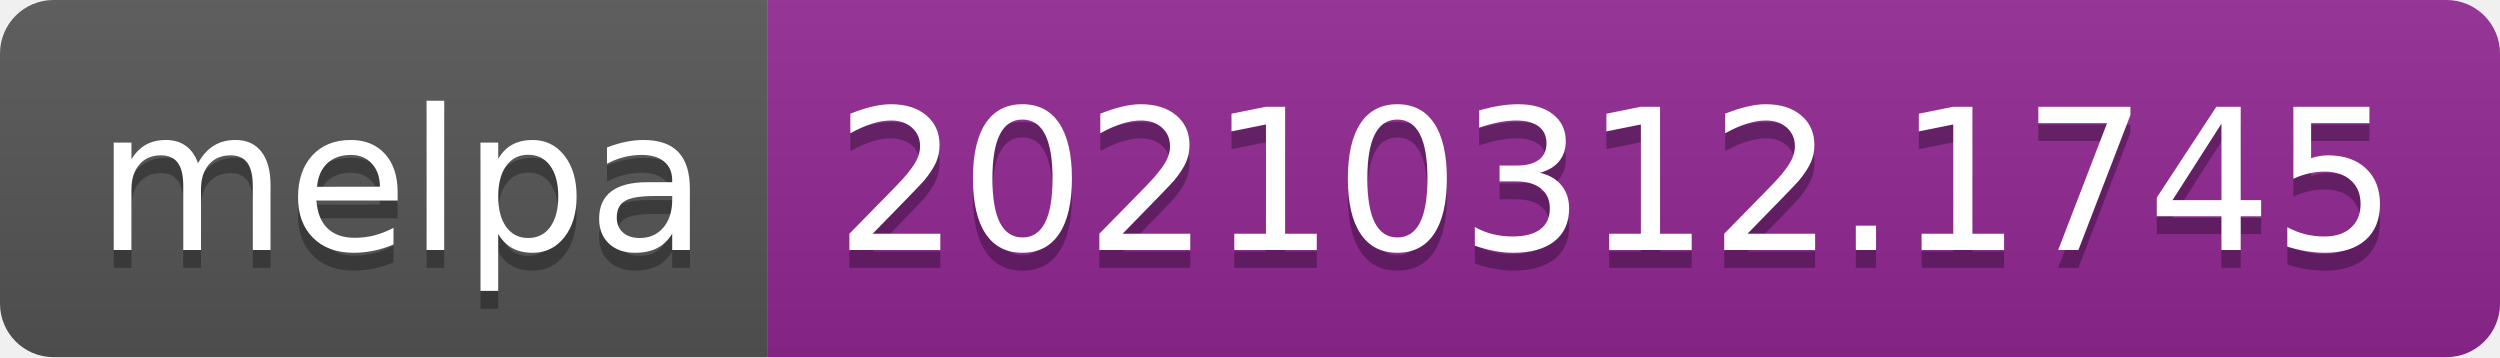
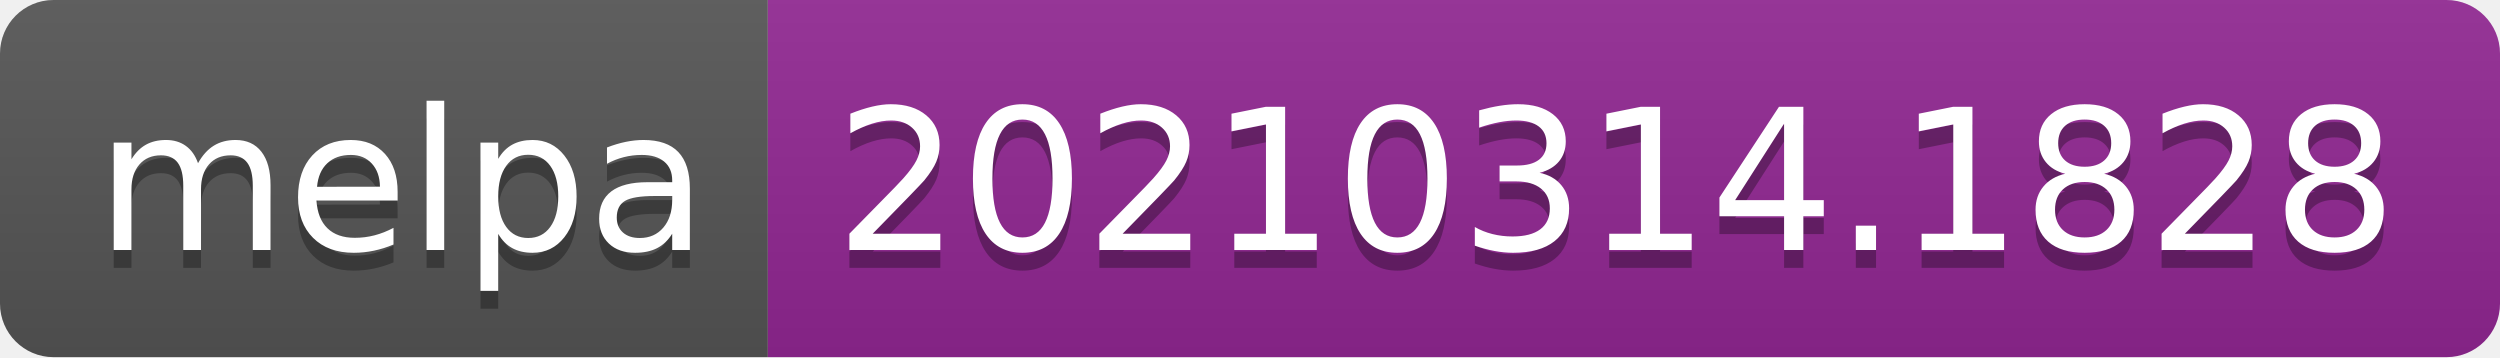
- <svg xmlns="http://www.w3.org/2000/svg" width="140" height="20" role="img" aria-label="melpa: 20210312.1745">
+ <svg xmlns="http://www.w3.org/2000/svg" width="140" height="20" role="img" aria-label="melpa: 20210314.1828">
  <linearGradient id="s" x2="0" y2="100%">
    <stop offset="0" stop-color="#bbb" stop-opacity=".1" />
    <stop offset="1" stop-opacity=".1" />
  </linearGradient>
  <clipPath id="r">
    <rect width="140" height="20" rx="3" fill="#fff" />
  </clipPath>
  <g clip-path="url(#r)">
    <rect width="43" height="20" fill="#555" />
    <rect x="43" width="97" height="20" fill="#922793" />
    <rect width="140" height="20" fill="url(#s)" />
  </g>
  <g fill="#fff" text-anchor="middle" font-family="Verdana,Geneva,DejaVu Sans,sans-serif" text-rendering="geometricPrecision" font-size="110">
    <text aria-hidden="true" x="225" y="150" fill="#010101" fill-opacity=".3" transform="scale(.1)" textLength="330">melpa</text>
    <text x="225" y="140" transform="scale(.1)" fill="#fff" textLength="330">melpa</text>
-     <text aria-hidden="true" x="905" y="150" fill="#010101" fill-opacity=".3" transform="scale(.1)" textLength="870">20210312.1745</text>
-     <text x="905" y="140" transform="scale(.1)" fill="#fff" textLength="870">20210312.1745</text>
+     <text aria-hidden="true" x="905" y="150" fill="#010101" fill-opacity=".3" transform="scale(.1)" textLength="870">20210314.1828</text>
+     <text x="905" y="140" transform="scale(.1)" fill="#fff" textLength="870">20210314.1828</text>
  </g>
</svg>
